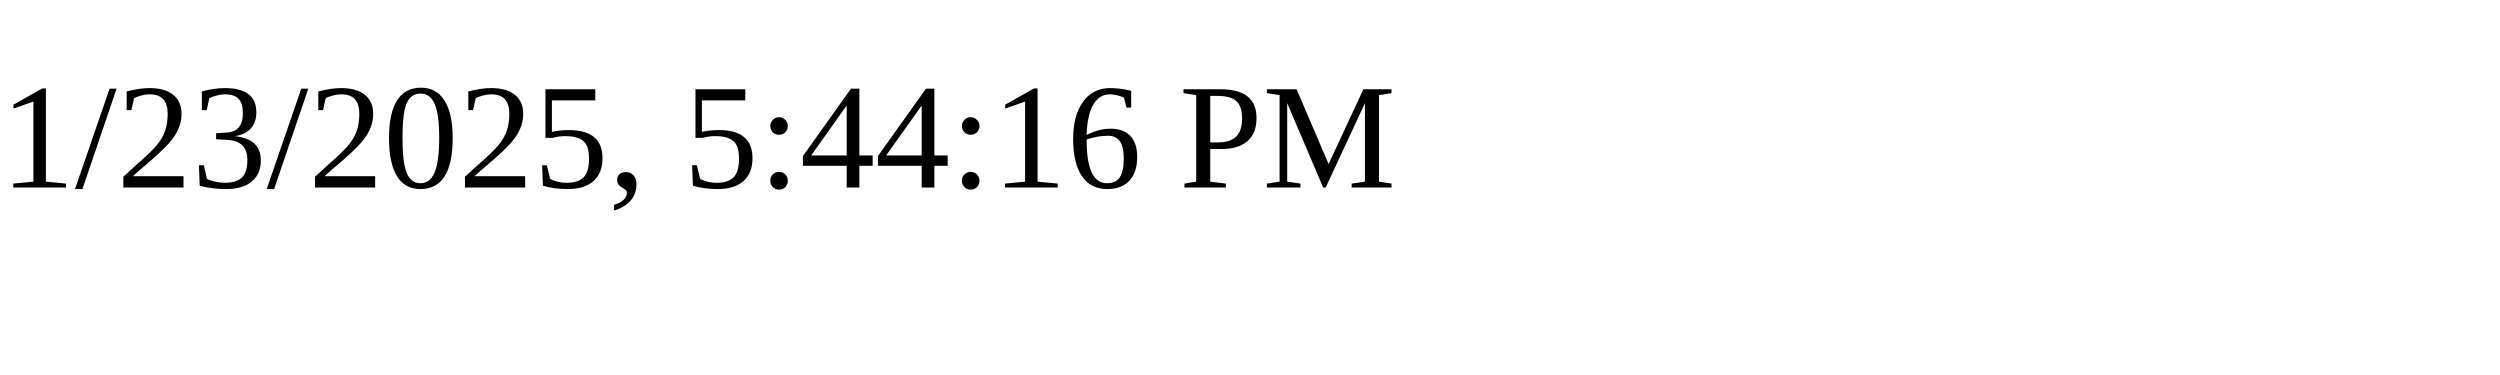
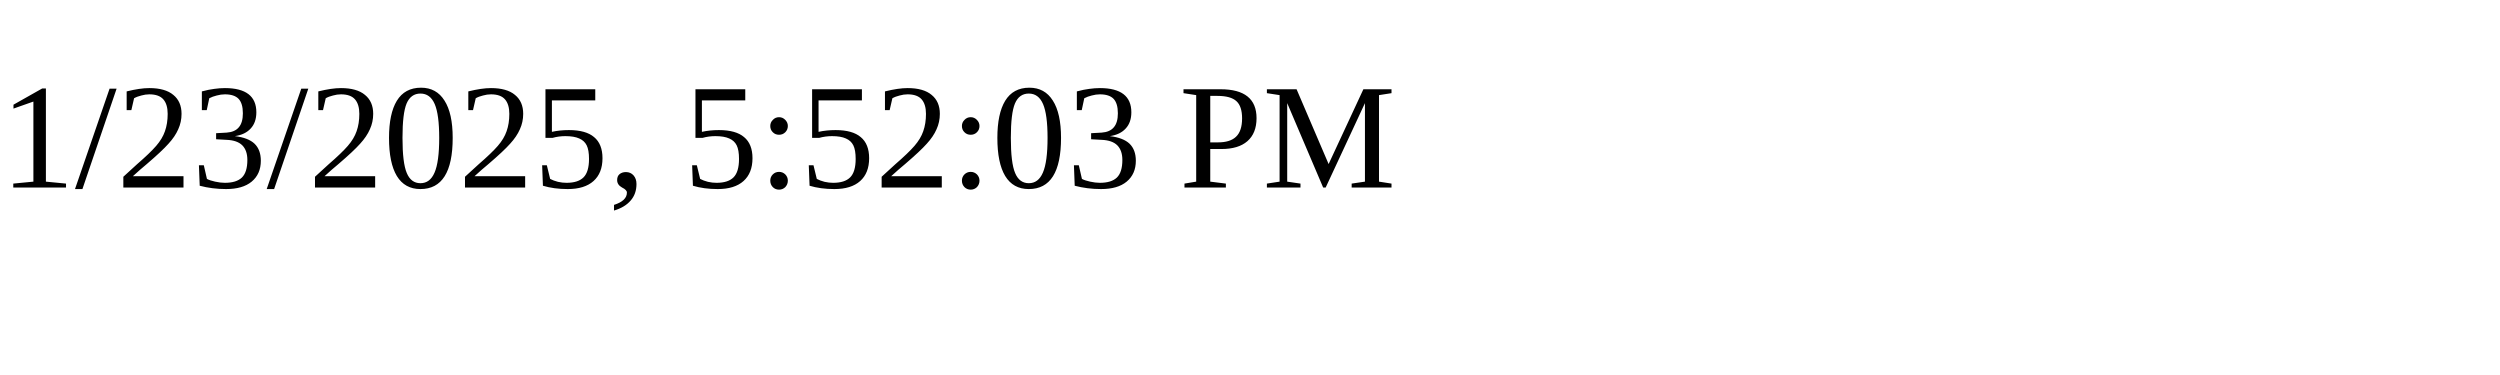
<svg xmlns="http://www.w3.org/2000/svg" height="30" width="200">
-   <text x="0" y="15">1/23/2025, 5:44:16 PM</text>
+   <text x="0" y="15">1/23/2025, 5:52:03 PM</text>
</svg>
